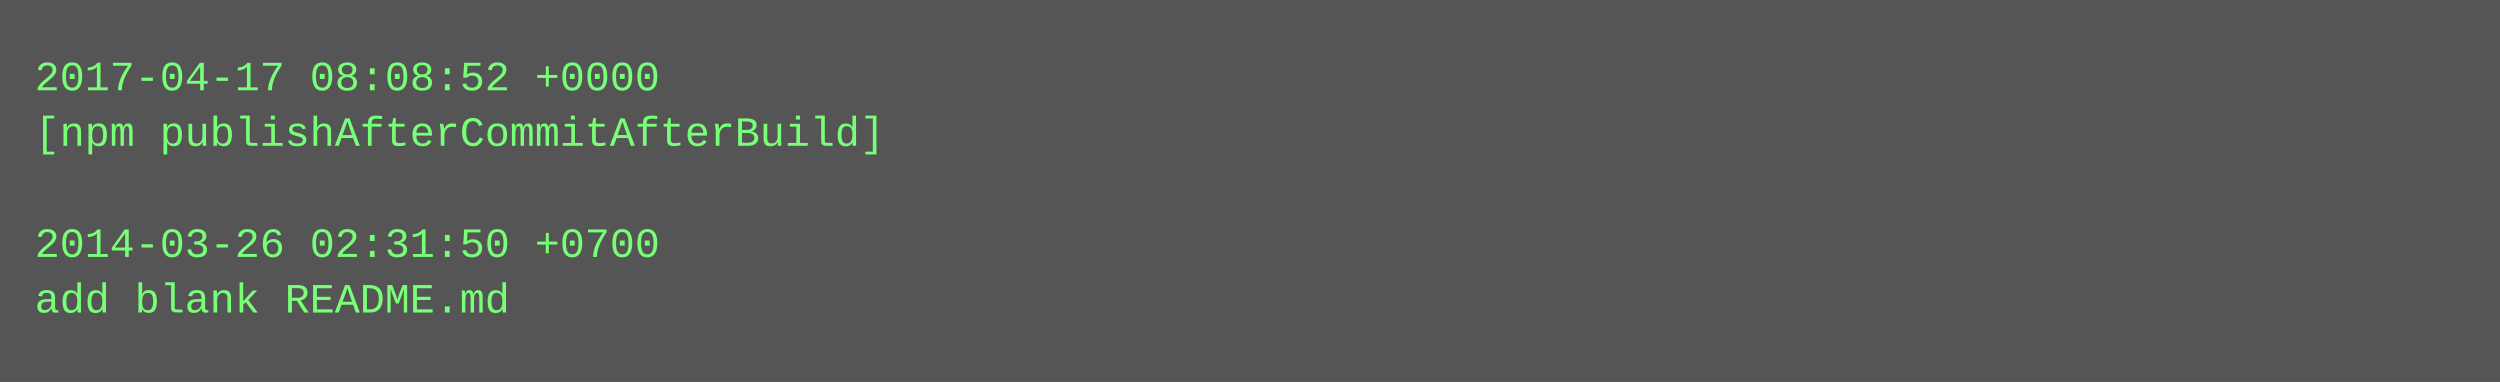
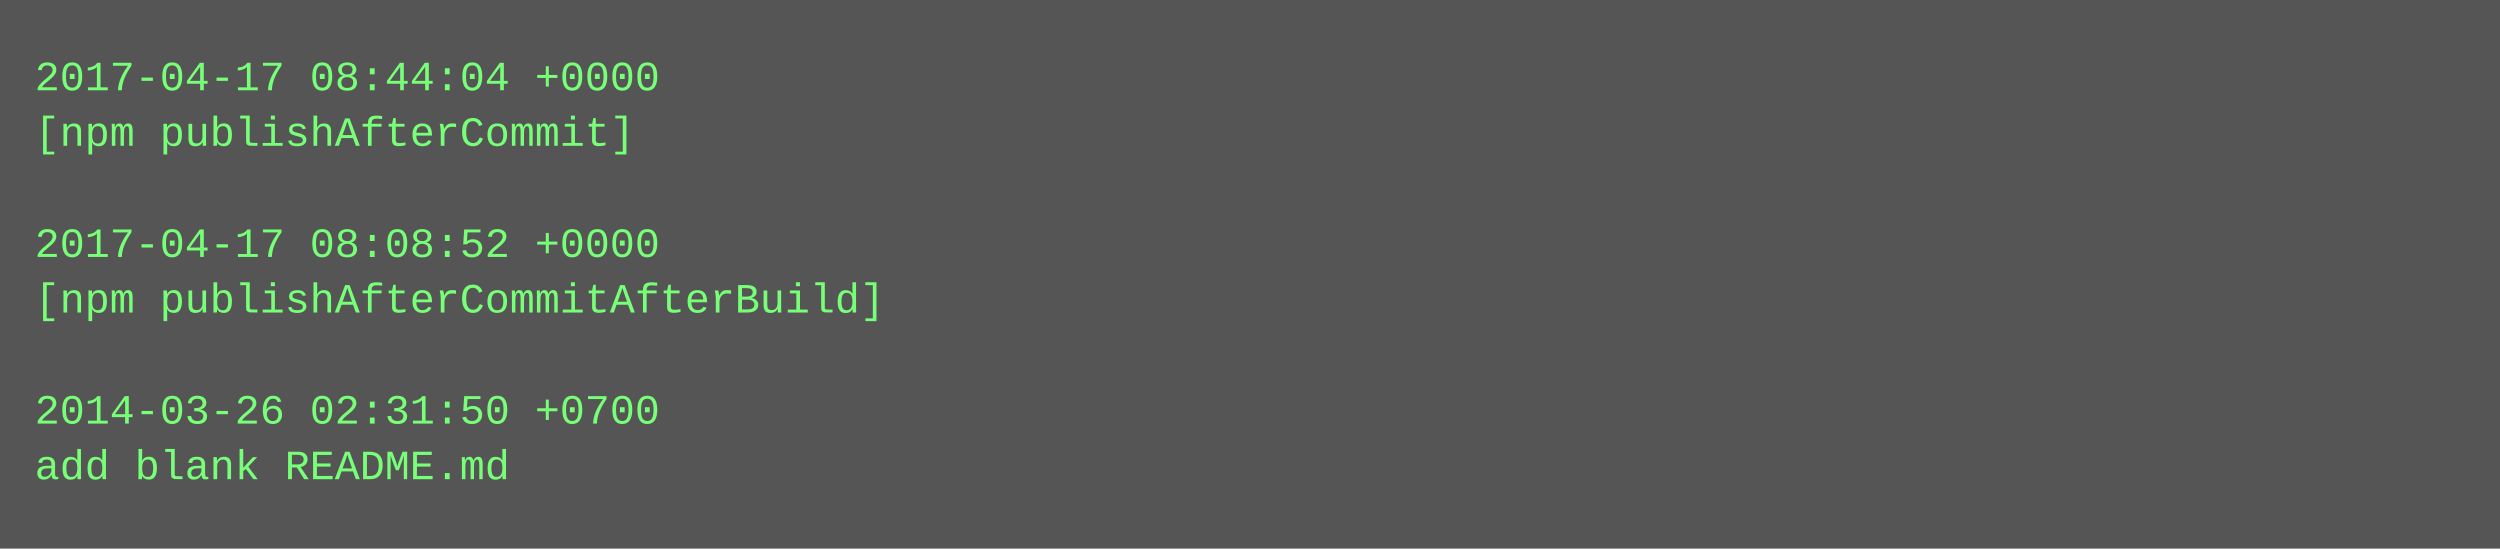
- <svg xmlns="http://www.w3.org/2000/svg" height="110" width="720">
-   <rect height="110" fill="#555" width="720" />
+ <svg xmlns="http://www.w3.org/2000/svg" height="158" width="720">
+   <rect height="158" fill="#555" width="720" />
  <text fill="#7f7" font-family="Courier New" font-size="12" xml:space="preserve">
-     <tspan x="10" y="26">2017-04-17 08:08:52 +0000</tspan>
-     <tspan x="10" y="42">[npm publishAfterCommitAfterBuild]</tspan>
+     <tspan x="10" y="26">2017-04-17 08:44:04 +0000</tspan>
+     <tspan x="10" y="42">[npm publishAfterCommit]</tspan>
    <tspan x="10" y="58" />
-     <tspan x="10" y="74">2014-03-26 02:31:50 +0700</tspan>
-     <tspan x="10" y="90">add blank README.md</tspan>
+     <tspan x="10" y="74">2017-04-17 08:08:52 +0000</tspan>
+     <tspan x="10" y="90">[npm publishAfterCommitAfterBuild]</tspan>
+     <tspan x="10" y="106" />
+     <tspan x="10" y="122">2014-03-26 02:31:50 +0700</tspan>
+     <tspan x="10" y="138">add blank README.md</tspan>
  </text>
</svg>
